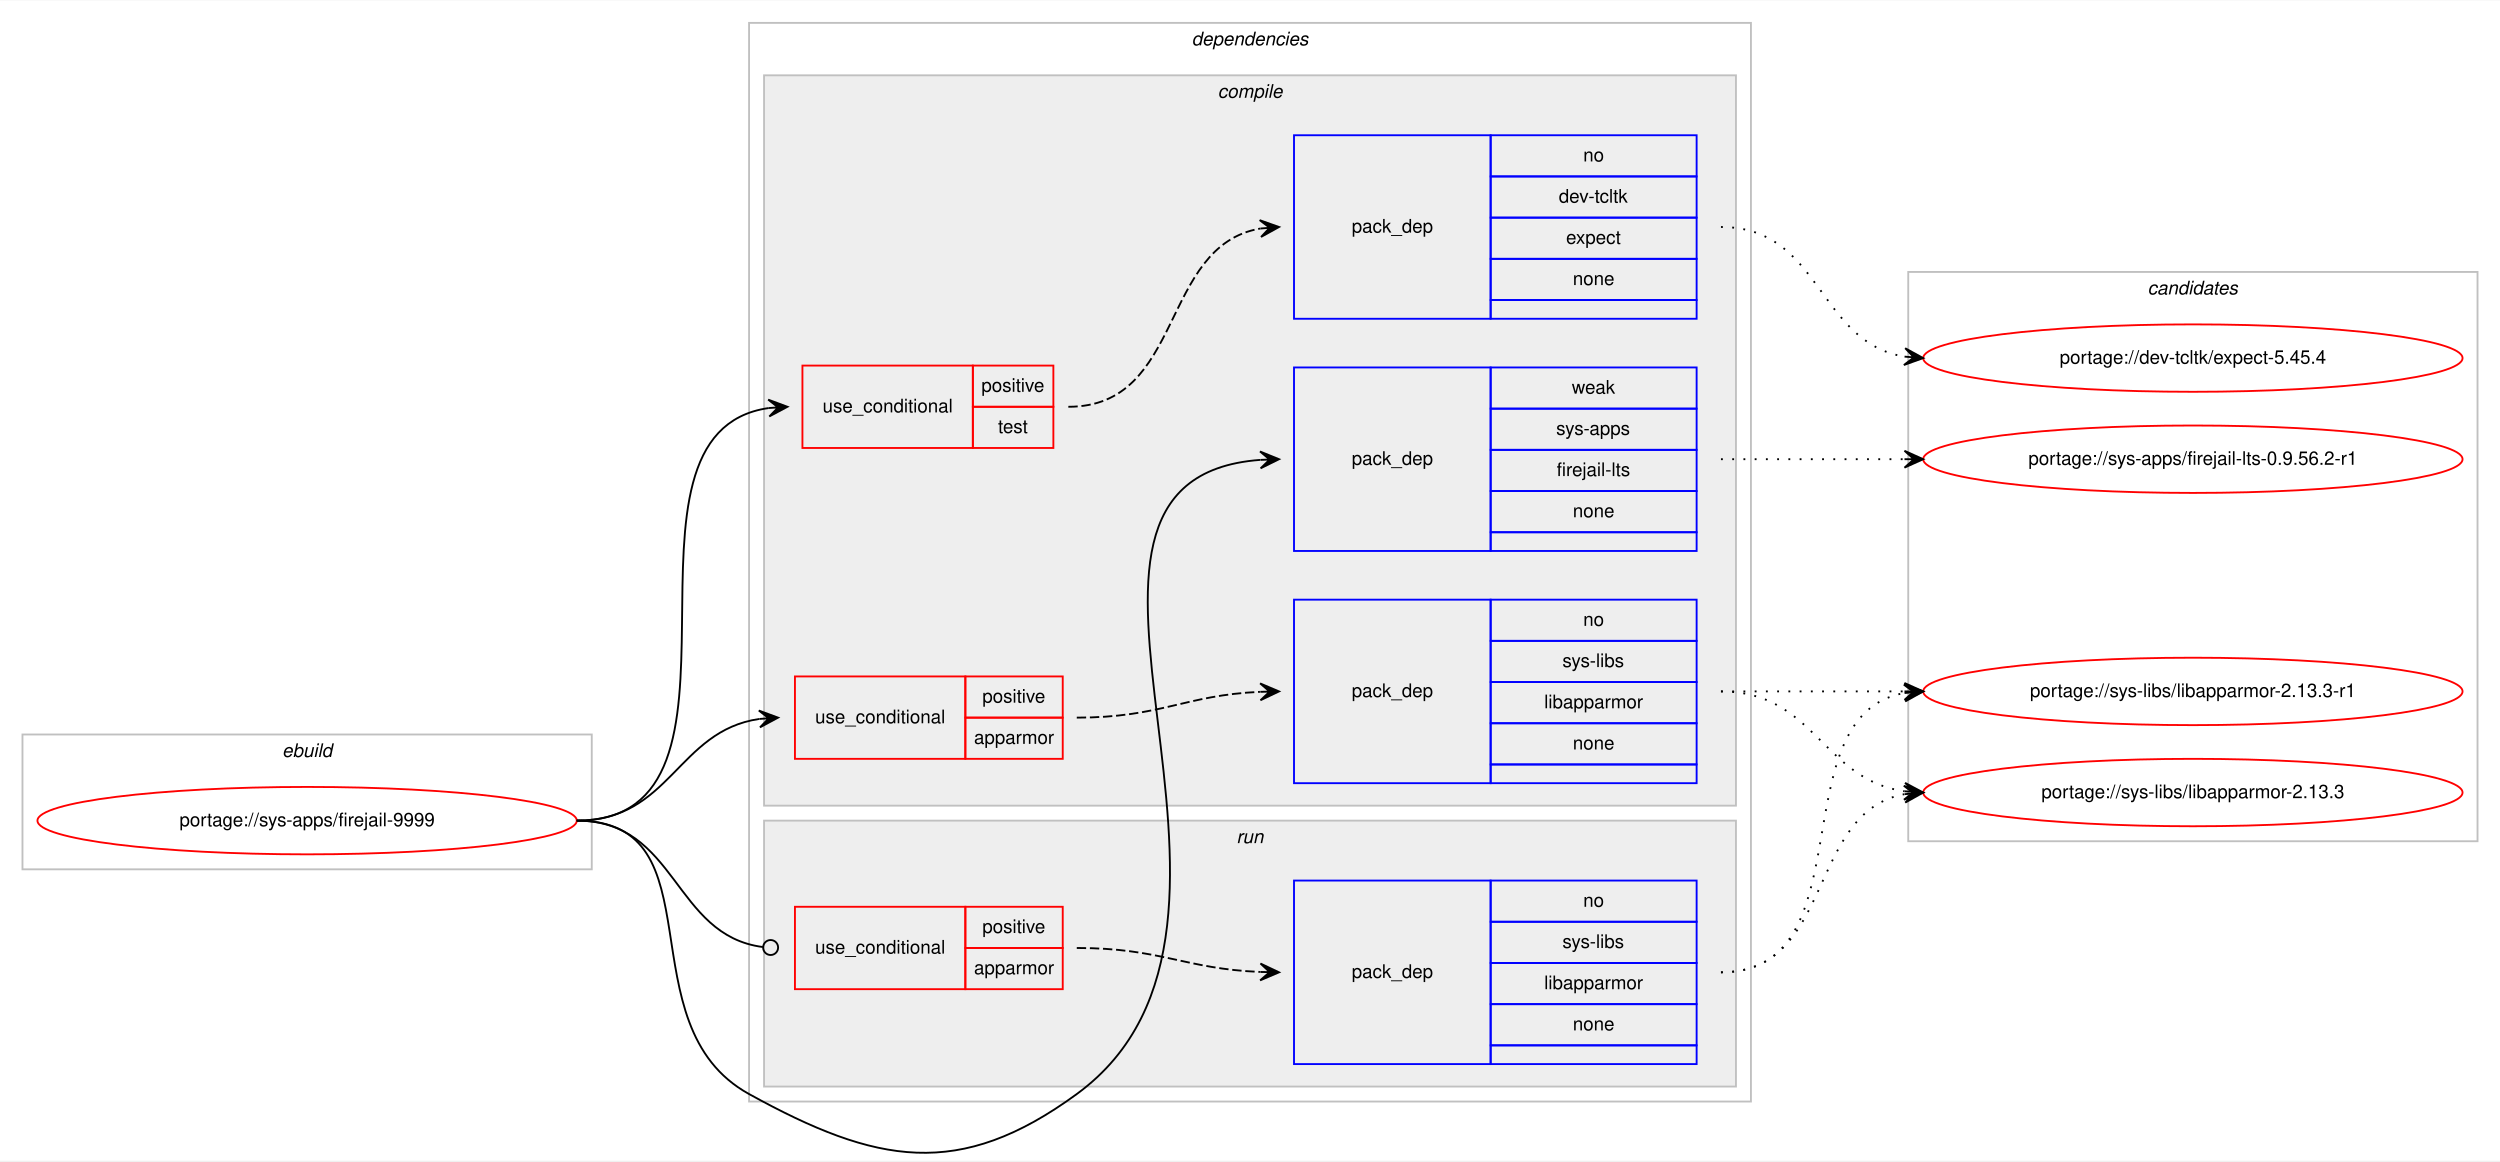
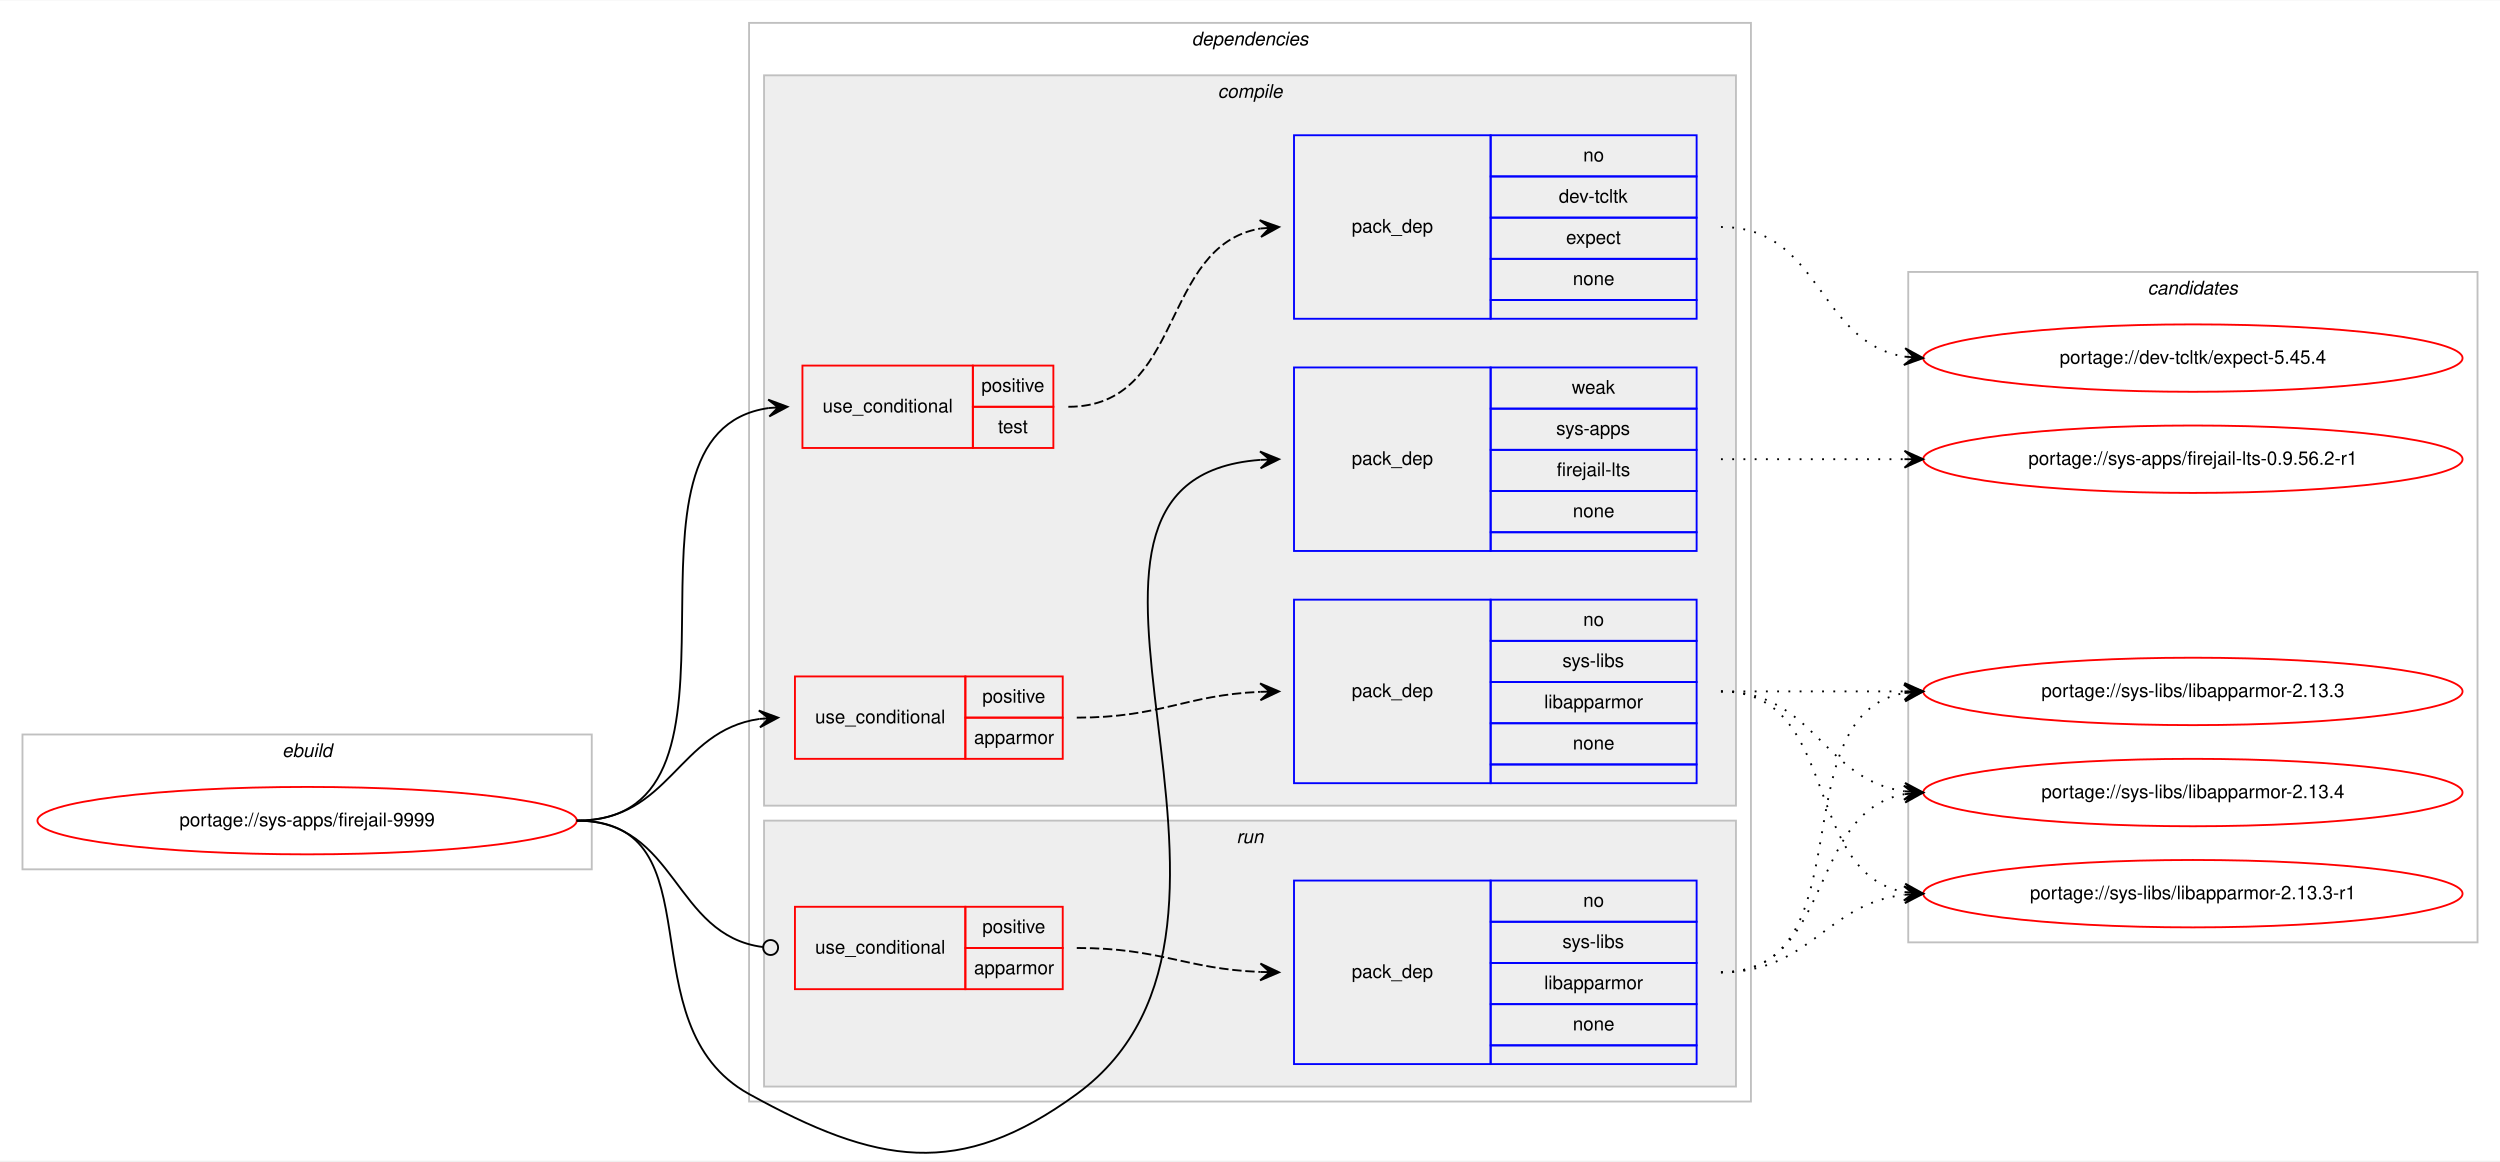
<svg xmlns="http://www.w3.org/2000/svg" xmlns:xlink="http://www.w3.org/1999/xlink" width="1335pt" height="620pt" viewBox="0.00 0.00 1335.00 619.56">
  <g id="graph0" class="graph" transform="scale(1 1) rotate(0) translate(4 615.5634)">
    <polygon fill="#ffffff" stroke="transparent" points="-4,4 -4,-615.563 1331,-615.563 1331,4 -4,4" />
    <g id="clust1" class="cluster">
      <polygon fill="none" stroke="#c0c0c0" points="8,-151.563 8,-223.563 312,-223.563 312,-151.563 8,-151.563" />
      <text text-anchor="start" x="146.663" y="-211.563" font-family="Helvetica,sans-Serif" font-style="italic" font-size="10.00" fill="#000000">ebuild</text>
    </g>
    <g id="clust2" class="cluster">
      <polygon fill="none" stroke="#c0c0c0" points="396,-27.563 396,-603.563 931,-603.563 931,-27.563 396,-27.563" />
      <text text-anchor="start" x="632.375" y="-591.563" font-family="Helvetica,sans-Serif" font-style="italic" font-size="10.00" fill="#000000">dependencies</text>
    </g>
    <g id="clust3" class="cluster">
      <polygon fill="#eeeeee" stroke="#c0c0c0" points="404,-185.563 404,-575.563 923,-575.563 923,-185.563 404,-185.563" />
      <text text-anchor="start" x="646.278" y="-563.563" font-family="Helvetica,sans-Serif" font-style="italic" font-size="10.00" fill="#000000">compile</text>
    </g>
    <g id="clust10" class="cluster">
      <polygon fill="#eeeeee" stroke="#c0c0c0" points="404,-35.563 404,-177.563 923,-177.563 923,-35.563 404,-35.563" />
      <text text-anchor="start" x="656.277" y="-165.563" font-family="Helvetica,sans-Serif" font-style="italic" font-size="10.00" fill="#000000">run</text>
    </g>
    <g id="clust13" class="cluster">
-       <polygon fill="none" stroke="#c0c0c0" points="1015,-166.563 1015,-470.563 1319,-470.563 1319,-166.563 1015,-166.563" />
+       <polygon fill="none" stroke="#c0c0c0" points="1015,-112.563 1015,-470.563 1319,-470.563 1319,-112.563 1015,-112.563" />
      <text text-anchor="start" x="1142.824" y="-458.563" font-family="Helvetica,sans-Serif" font-style="italic" font-size="10.00" fill="#000000">candidates</text>
    </g>
    <g id="node1" class="node">
      <g id="a_node1">
        <a xlink:href="../sys-apps/firejail-9999.svg" xlink:title="portage://sys-apps/firejail-9999">
          <ellipse fill="none" stroke="#ff0000" cx="160" cy="-177.563" rx="144" ry="18" />
          <text text-anchor="middle" x="160" y="-174.563" font-family="Helvetica,sans-Serif" font-size="10.00" fill="#000000">portage://sys-apps/firejail-9999</text>
        </a>
      </g>
    </g>
    <g id="node2" class="node">
      <polygon fill="none" stroke="#ff0000" points="420.5,-210.563 420.5,-254.563 511.5,-254.563 511.5,-210.563 420.5,-210.563" />
      <text text-anchor="start" x="431.267" y="-229.563" font-family="Helvetica,sans-Serif" font-size="10.00" fill="#000000">use_conditional</text>
      <polygon fill="none" stroke="#ff0000" points="511.5,-232.563 511.5,-254.563 563.5,-254.563 563.5,-232.563 511.5,-232.563" />
      <text text-anchor="start" x="520.553" y="-240.563" font-family="Helvetica,sans-Serif" font-size="10.00" fill="#000000">positive</text>
      <polygon fill="none" stroke="#ff0000" points="511.5,-210.563 511.5,-232.563 563.5,-232.563 563.5,-210.563 511.5,-210.563" />
      <text text-anchor="start" x="516.109" y="-218.563" font-family="Helvetica,sans-Serif" font-size="10.00" fill="#000000">apparmor</text>
    </g>
    <g id="edge2" class="edge">
      <path fill="none" stroke="#000000" d="M304,-177.563C354.104,-177.563 357.574,-225.501 401.485,-231.868" />
      <polygon fill="#000000" stroke="#000000" points="411.5,-232.563 401.212,-236.36 406.512,-232.217 401.524,-231.871 401.524,-231.871 401.524,-231.871 406.512,-232.217 401.836,-227.381 411.5,-232.563 411.5,-232.563" />
    </g>
    <g id="node4" class="node">
      <polygon fill="none" stroke="#ff0000" points="424.5,-376.563 424.5,-420.563 515.5,-420.563 515.5,-376.563 424.5,-376.563" />
      <text text-anchor="start" x="435.267" y="-395.563" font-family="Helvetica,sans-Serif" font-size="10.00" fill="#000000">use_conditional</text>
      <polygon fill="none" stroke="#ff0000" points="515.5,-398.563 515.5,-420.563 558.5,-420.563 558.5,-398.563 515.5,-398.563" />
      <text text-anchor="start" x="520.053" y="-406.563" font-family="Helvetica,sans-Serif" font-size="10.00" fill="#000000">positive</text>
      <polygon fill="none" stroke="#ff0000" points="515.5,-376.563 515.5,-398.563 558.5,-398.563 558.5,-376.563 515.5,-376.563" />
      <text text-anchor="start" x="528.942" y="-384.563" font-family="Helvetica,sans-Serif" font-size="10.00" fill="#000000">test</text>
    </g>
    <g id="edge4" class="edge">
      <path fill="none" stroke="#000000" d="M304,-177.563C410.664,-177.563 313.014,-384.549 406.509,-397.89" />
      <polygon fill="#000000" stroke="#000000" points="416.5,-398.563 406.22,-402.38 411.511,-398.227 406.523,-397.89 406.523,-397.89 406.523,-397.89 411.511,-398.227 406.825,-393.401 416.5,-398.563 416.5,-398.563" />
    </g>
    <g id="node6" class="node">
      <polygon fill="none" stroke="#0000ff" points="687,-321.563 687,-419.563 792,-419.563 792,-321.563 687,-321.563" />
      <text text-anchor="start" x="717.823" y="-367.563" font-family="Helvetica,sans-Serif" font-size="10.00" fill="#000000">pack_dep</text>
      <polygon fill="none" stroke="#0000ff" points="792,-397.563 792,-419.563 902,-419.563 902,-397.563 792,-397.563" />
      <text text-anchor="start" x="835.332" y="-405.563" font-family="Helvetica,sans-Serif" font-size="10.00" fill="#000000">weak</text>
      <polygon fill="none" stroke="#0000ff" points="792,-375.563 792,-397.563 902,-397.563 902,-375.563 792,-375.563" />
      <text text-anchor="start" x="826.997" y="-383.563" font-family="Helvetica,sans-Serif" font-size="10.00" fill="#000000">sys-apps</text>
      <polygon fill="none" stroke="#0000ff" points="792,-353.563 792,-375.563 902,-375.563 902,-353.563 792,-353.563" />
      <text text-anchor="start" x="827.285" y="-361.563" font-family="Helvetica,sans-Serif" font-size="10.00" fill="#000000">firejail-lts</text>
      <polygon fill="none" stroke="#0000ff" points="792,-331.563 792,-353.563 902,-353.563 902,-331.563 792,-331.563" />
      <text text-anchor="start" x="835.882" y="-339.563" font-family="Helvetica,sans-Serif" font-size="10.00" fill="#000000">none</text>
      <polygon fill="none" stroke="#0000ff" points="792,-321.563 792,-331.563 902,-331.563 902,-321.563 792,-321.563" />
    </g>
    <g id="edge5" class="edge">
      <path fill="none" stroke="#000000" d="M304,-177.563C380.697,-177.563 328.849,-68.62 396,-31.563 464.097,6.015 508.208,14.334 571,-31.563 695.793,-122.78 528.705,-359.603 668.846,-370.196" />
      <polygon fill="#000000" stroke="#000000" points="679,-370.563 668.844,-374.699 674.003,-370.383 669.006,-370.202 669.006,-370.202 669.006,-370.202 674.003,-370.383 669.169,-365.705 679,-370.563 679,-370.563" />
    </g>
    <g id="node7" class="node">
      <polygon fill="none" stroke="#ff0000" points="420.5,-87.563 420.5,-131.563 511.5,-131.563 511.5,-87.563 420.5,-87.563" />
      <text text-anchor="start" x="431.267" y="-106.563" font-family="Helvetica,sans-Serif" font-size="10.00" fill="#000000">use_conditional</text>
      <polygon fill="none" stroke="#ff0000" points="511.5,-109.563 511.5,-131.563 563.5,-131.563 563.5,-109.563 511.5,-109.563" />
      <text text-anchor="start" x="520.553" y="-117.563" font-family="Helvetica,sans-Serif" font-size="10.00" fill="#000000">positive</text>
      <polygon fill="none" stroke="#ff0000" points="511.5,-87.563 511.5,-109.563 563.5,-109.563 563.5,-87.563 511.5,-87.563" />
      <text text-anchor="start" x="516.109" y="-95.563" font-family="Helvetica,sans-Serif" font-size="10.00" fill="#000000">apparmor</text>
    </g>
    <g id="edge7" class="edge">
      <path fill="none" stroke="#000000" d="M304,-177.563C357.663,-177.563 355.371,-116.294 403.352,-110.072" />
      <ellipse fill="none" stroke="#000000" cx="407.508" cy="-109.812" rx="4" ry="4" />
    </g>
    <g id="node3" class="node">
      <polygon fill="none" stroke="#0000ff" points="687,-197.563 687,-295.563 792,-295.563 792,-197.563 687,-197.563" />
      <text text-anchor="start" x="717.823" y="-243.563" font-family="Helvetica,sans-Serif" font-size="10.00" fill="#000000">pack_dep</text>
      <polygon fill="none" stroke="#0000ff" points="792,-273.563 792,-295.563 902,-295.563 902,-273.563 792,-273.563" />
      <text text-anchor="start" x="841.441" y="-281.563" font-family="Helvetica,sans-Serif" font-size="10.00" fill="#000000">no</text>
      <polygon fill="none" stroke="#0000ff" points="792,-251.563 792,-273.563 902,-273.563 902,-251.563 792,-251.563" />
      <text text-anchor="start" x="830.337" y="-259.563" font-family="Helvetica,sans-Serif" font-size="10.00" fill="#000000">sys-libs</text>
      <polygon fill="none" stroke="#0000ff" points="792,-229.563 792,-251.563 902,-251.563 902,-229.563 792,-229.563" />
      <text text-anchor="start" x="820.611" y="-237.563" font-family="Helvetica,sans-Serif" font-size="10.00" fill="#000000">libapparmor</text>
      <polygon fill="none" stroke="#0000ff" points="792,-207.563 792,-229.563 902,-229.563 902,-207.563 792,-207.563" />
      <text text-anchor="start" x="835.882" y="-215.563" font-family="Helvetica,sans-Serif" font-size="10.00" fill="#000000">none</text>
      <polygon fill="none" stroke="#0000ff" points="792,-197.563 792,-207.563 902,-207.563 902,-197.563 792,-197.563" />
    </g>
    <g id="edge1" class="edge">
      <path fill="none" stroke="#000000" stroke-dasharray="5,2" d="M571,-232.563C615.809,-232.563 628.731,-244.562 668.808,-246.344" />
      <polygon fill="#000000" stroke="#000000" points="679,-246.563 668.905,-250.847 674.001,-246.456 669.002,-246.348 669.002,-246.348 669.002,-246.348 674.001,-246.456 669.099,-241.849 679,-246.563 679,-246.563" />
    </g>
    <g id="node9" class="node">
      <g id="a_node9">
+         <a xlink:href="../sys-libs/libapparmor-2.13.4.svg" xlink:title="portage://sys-libs/libapparmor-2.13.4">
+           <ellipse fill="none" stroke="#ff0000" cx="1167" cy="-192.563" rx="144" ry="18" />
+           <text text-anchor="middle" x="1167" y="-189.563" font-family="Helvetica,sans-Serif" font-size="10.00" fill="#000000">portage://sys-libs/libapparmor-2.13.4</text>
+         </a>
+       </g>
+     </g>
+     <g id="edge8" class="edge">
+       <path fill="none" stroke="#000000" stroke-dasharray="1,5" d="M915,-246.563C965.102,-246.563 969.012,-199.497 1012.979,-193.246" />
+       <polygon fill="#000000" stroke="#000000" points="1023,-192.563 1013.329,-197.733 1018.012,-192.903 1013.023,-193.243 1013.023,-193.243 1013.023,-193.243 1018.012,-192.903 1012.717,-188.754 1023,-192.563 1023,-192.563" />
+     </g>
+     <g id="node10" class="node">
+       <g id="a_node10">
        <a xlink:href="../sys-libs/libapparmor-2.13.3-r1.svg" xlink:title="portage://sys-libs/libapparmor-2.13.3-r1">
+           <ellipse fill="none" stroke="#ff0000" cx="1167" cy="-138.563" rx="144" ry="18" />
+           <text text-anchor="middle" x="1167" y="-135.563" font-family="Helvetica,sans-Serif" font-size="10.00" fill="#000000">portage://sys-libs/libapparmor-2.13.3-r1</text>
+         </a>
+       </g>
+     </g>
+     <g id="edge9" class="edge">
+       <path fill="none" stroke="#000000" stroke-dasharray="1,5" d="M915,-246.563C979.303,-246.563 957.78,-149.654 1013.031,-139.433" />
+       <polygon fill="#000000" stroke="#000000" points="1023,-138.563 1013.429,-143.915 1018.019,-138.998 1013.038,-139.432 1013.038,-139.432 1013.038,-139.432 1018.019,-138.998 1012.647,-134.949 1023,-138.563 1023,-138.563" />
+     </g>
+     <g id="node11" class="node">
+       <g id="a_node11">
+         <a xlink:href="../sys-libs/libapparmor-2.13.3.svg" xlink:title="portage://sys-libs/libapparmor-2.13.3">
          <ellipse fill="none" stroke="#ff0000" cx="1167" cy="-246.563" rx="144" ry="18" />
-           <text text-anchor="middle" x="1167" y="-243.563" font-family="Helvetica,sans-Serif" font-size="10.00" fill="#000000">portage://sys-libs/libapparmor-2.13.3-r1</text>
-         </a>
-       </g>
-     </g>
-     <g id="edge8" class="edge">
+           <text text-anchor="middle" x="1167" y="-243.563" font-family="Helvetica,sans-Serif" font-size="10.00" fill="#000000">portage://sys-libs/libapparmor-2.13.3</text>
+         </a>
+       </g>
+     </g>
+     <g id="edge10" class="edge">
      <path fill="none" stroke="#000000" stroke-dasharray="1,5" d="M915,-246.563C959.438,-246.563 973.02,-246.563 1012.878,-246.563" />
      <polygon fill="#000000" stroke="#000000" points="1023,-246.563 1013,-251.064 1018,-246.563 1013,-246.564 1013,-246.564 1013,-246.564 1018,-246.563 1013,-242.064 1023,-246.563 1023,-246.563" />
-     </g>
-     <g id="node10" class="node">
-       <g id="a_node10">
-         <a xlink:href="../sys-libs/libapparmor-2.13.3.svg" xlink:title="portage://sys-libs/libapparmor-2.13.3">
-           <ellipse fill="none" stroke="#ff0000" cx="1167" cy="-192.563" rx="144" ry="18" />
-           <text text-anchor="middle" x="1167" y="-189.563" font-family="Helvetica,sans-Serif" font-size="10.00" fill="#000000">portage://sys-libs/libapparmor-2.13.3</text>
-         </a>
-       </g>
-     </g>
-     <g id="edge9" class="edge">
-       <path fill="none" stroke="#000000" stroke-dasharray="1,5" d="M915,-246.563C965.102,-246.563 969.012,-199.497 1012.979,-193.246" />
-       <polygon fill="#000000" stroke="#000000" points="1023,-192.563 1013.329,-197.733 1018.012,-192.903 1013.023,-193.243 1013.023,-193.243 1013.023,-193.243 1018.012,-192.903 1012.717,-188.754 1023,-192.563 1023,-192.563" />
    </g>
    <g id="node5" class="node">
      <polygon fill="none" stroke="#0000ff" points="687,-445.563 687,-543.563 792,-543.563 792,-445.563 687,-445.563" />
      <text text-anchor="start" x="717.823" y="-491.563" font-family="Helvetica,sans-Serif" font-size="10.00" fill="#000000">pack_dep</text>
      <polygon fill="none" stroke="#0000ff" points="792,-521.563 792,-543.563 902,-543.563 902,-521.563 792,-521.563" />
      <text text-anchor="start" x="841.441" y="-529.563" font-family="Helvetica,sans-Serif" font-size="10.00" fill="#000000">no</text>
      <polygon fill="none" stroke="#0000ff" points="792,-499.563 792,-521.563 902,-521.563 902,-499.563 792,-499.563" />
      <text text-anchor="start" x="828.388" y="-507.563" font-family="Helvetica,sans-Serif" font-size="10.00" fill="#000000">dev-tcltk</text>
      <polygon fill="none" stroke="#0000ff" points="792,-477.563 792,-499.563 902,-499.563 902,-477.563 792,-477.563" />
      <text text-anchor="start" x="832.272" y="-485.563" font-family="Helvetica,sans-Serif" font-size="10.00" fill="#000000">expect</text>
      <polygon fill="none" stroke="#0000ff" points="792,-455.563 792,-477.563 902,-477.563 902,-455.563 792,-455.563" />
      <text text-anchor="start" x="835.882" y="-463.563" font-family="Helvetica,sans-Serif" font-size="10.00" fill="#000000">none</text>
      <polygon fill="none" stroke="#0000ff" points="792,-445.563 792,-455.563 902,-455.563 902,-445.563 792,-445.563" />
    </g>
    <g id="edge3" class="edge">
      <path fill="none" stroke="#000000" stroke-dasharray="5,2" d="M566.5,-398.563C628.635,-398.563 615.09,-484.351 668.948,-493.733" />
      <polygon fill="#000000" stroke="#000000" points="679,-494.563 668.664,-498.225 674.017,-494.152 669.034,-493.74 669.034,-493.74 669.034,-493.74 674.017,-494.152 669.404,-489.256 679,-494.563 679,-494.563" />
    </g>
-     <g id="node11" class="node">
-       <g id="a_node11">
+     <g id="node12" class="node">
+       <g id="a_node12">
        <a xlink:href="../dev-tcltk/expect-5.45.4.svg" xlink:title="portage://dev-tcltk/expect-5.45.4">
          <ellipse fill="none" stroke="#ff0000" cx="1167" cy="-424.563" rx="144" ry="18" />
          <text text-anchor="middle" x="1167" y="-421.563" font-family="Helvetica,sans-Serif" font-size="10.00" fill="#000000">portage://dev-tcltk/expect-5.45.4</text>
        </a>
      </g>
    </g>
-     <g id="edge10" class="edge">
+     <g id="edge11" class="edge">
      <path fill="none" stroke="#000000" stroke-dasharray="1,5" d="M915,-494.563C968.625,-494.563 966.351,-433.04 1012.989,-425.349" />
      <polygon fill="#000000" stroke="#000000" points="1023,-424.563 1013.383,-429.833 1018.015,-424.955 1013.031,-425.346 1013.031,-425.346 1013.031,-425.346 1018.015,-424.955 1012.678,-420.86 1023,-424.563 1023,-424.563" />
    </g>
-     <g id="node12" class="node">
-       <g id="a_node12">
+     <g id="node13" class="node">
+       <g id="a_node13">
        <a xlink:href="../sys-apps/firejail-lts-0.9.56.2-r1.svg" xlink:title="portage://sys-apps/firejail-lts-0.9.56.2-r1">
          <ellipse fill="none" stroke="#ff0000" cx="1167" cy="-370.563" rx="144" ry="18" />
          <text text-anchor="middle" x="1167" y="-367.563" font-family="Helvetica,sans-Serif" font-size="10.00" fill="#000000">portage://sys-apps/firejail-lts-0.9.56.2-r1</text>
        </a>
      </g>
    </g>
-     <g id="edge11" class="edge">
+     <g id="edge12" class="edge">
      <path fill="none" stroke="#000000" stroke-dasharray="1,5" d="M915,-370.563C959.438,-370.563 973.02,-370.563 1012.878,-370.563" />
      <polygon fill="#000000" stroke="#000000" points="1023,-370.563 1013,-375.063 1018,-370.563 1013,-370.563 1013,-370.563 1013,-370.563 1018,-370.563 1013,-366.063 1023,-370.563 1023,-370.563" />
    </g>
    <g id="node8" class="node">
      <polygon fill="none" stroke="#0000ff" points="687,-47.563 687,-145.563 792,-145.563 792,-47.563 687,-47.563" />
      <text text-anchor="start" x="717.823" y="-93.563" font-family="Helvetica,sans-Serif" font-size="10.00" fill="#000000">pack_dep</text>
      <polygon fill="none" stroke="#0000ff" points="792,-123.563 792,-145.563 902,-145.563 902,-123.563 792,-123.563" />
      <text text-anchor="start" x="841.441" y="-131.563" font-family="Helvetica,sans-Serif" font-size="10.00" fill="#000000">no</text>
      <polygon fill="none" stroke="#0000ff" points="792,-101.563 792,-123.563 902,-123.563 902,-101.563 792,-101.563" />
      <text text-anchor="start" x="830.337" y="-109.563" font-family="Helvetica,sans-Serif" font-size="10.00" fill="#000000">sys-libs</text>
      <polygon fill="none" stroke="#0000ff" points="792,-79.563 792,-101.563 902,-101.563 902,-79.563 792,-79.563" />
      <text text-anchor="start" x="820.611" y="-87.563" font-family="Helvetica,sans-Serif" font-size="10.00" fill="#000000">libapparmor</text>
      <polygon fill="none" stroke="#0000ff" points="792,-57.563 792,-79.563 902,-79.563 902,-57.563 792,-57.563" />
      <text text-anchor="start" x="835.882" y="-65.563" font-family="Helvetica,sans-Serif" font-size="10.00" fill="#000000">none</text>
      <polygon fill="none" stroke="#0000ff" points="792,-47.563 792,-57.563 902,-57.563 902,-47.563 792,-47.563" />
    </g>
    <g id="edge6" class="edge">
      <path fill="none" stroke="#000000" stroke-dasharray="5,2" d="M571,-109.563C615.758,-109.563 628.771,-98.421 668.817,-96.768" />
      <polygon fill="#000000" stroke="#000000" points="679,-96.563 669.092,-101.263 674.001,-96.664 669.002,-96.764 669.002,-96.764 669.002,-96.764 674.001,-96.664 668.912,-92.265 679,-96.563 679,-96.563" />
    </g>
-     <g id="edge12" class="edge">
-       <path fill="none" stroke="#000000" stroke-dasharray="1,5" d="M915,-96.563C993.459,-96.563 945.63,-233.389 1012.742,-245.683" />
-       <polygon fill="#000000" stroke="#000000" points="1023,-246.563 1012.652,-250.191 1018.018,-246.136 1013.037,-245.708 1013.037,-245.708 1013.037,-245.708 1018.018,-246.136 1013.422,-241.224 1023,-246.563 1023,-246.563" />
-     </g>
    <g id="edge13" class="edge">
      <path fill="none" stroke="#000000" stroke-dasharray="1,5" d="M915,-96.563C975.584,-96.563 960.822,-181.996 1012.871,-191.674" />
      <polygon fill="#000000" stroke="#000000" points="1023,-192.563 1012.645,-196.172 1018.019,-192.126 1013.038,-191.689 1013.038,-191.689 1013.038,-191.689 1018.019,-192.126 1013.432,-187.206 1023,-192.563 1023,-192.563" />
    </g>
+     <g id="edge14" class="edge">
+       <path fill="none" stroke="#000000" stroke-dasharray="1,5" d="M915,-96.563C962.881,-96.563 970.566,-132.865 1012.794,-137.97" />
+       <polygon fill="#000000" stroke="#000000" points="1023,-138.563 1012.755,-142.475 1018.008,-138.273 1013.017,-137.983 1013.017,-137.983 1013.017,-137.983 1018.008,-138.273 1013.278,-133.49 1023,-138.563 1023,-138.563" />
+     </g>
+     <g id="edge15" class="edge">
+       <path fill="none" stroke="#000000" stroke-dasharray="1,5" d="M915,-96.563C993.459,-96.563 945.63,-233.389 1012.742,-245.683" />
+       <polygon fill="#000000" stroke="#000000" points="1023,-246.563 1012.652,-250.191 1018.018,-246.136 1013.037,-245.708 1013.037,-245.708 1013.037,-245.708 1018.018,-246.136 1013.422,-241.224 1023,-246.563 1023,-246.563" />
+     </g>
  </g>
</svg>
